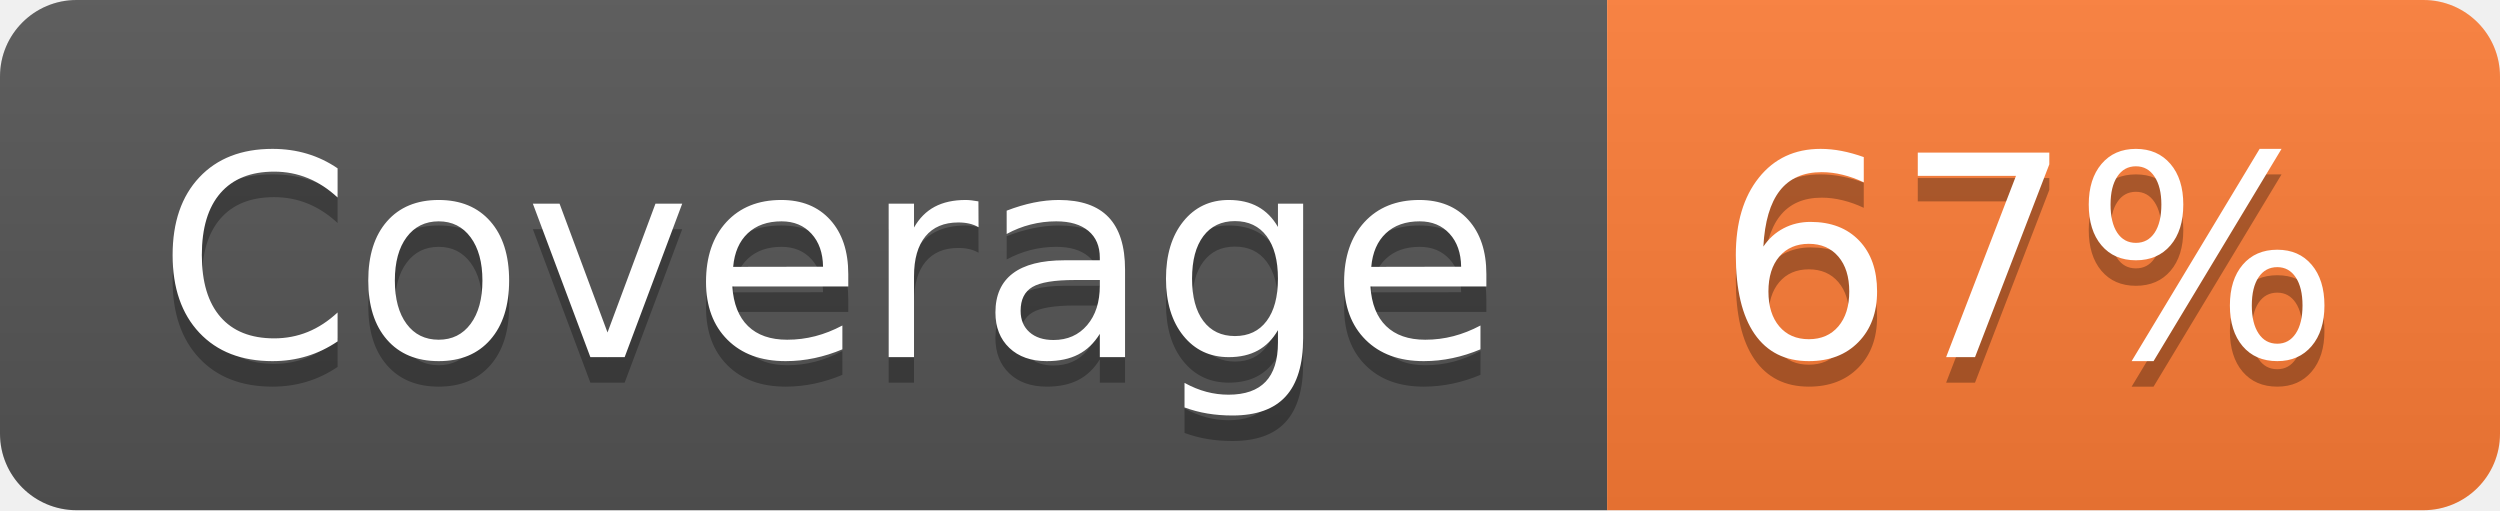
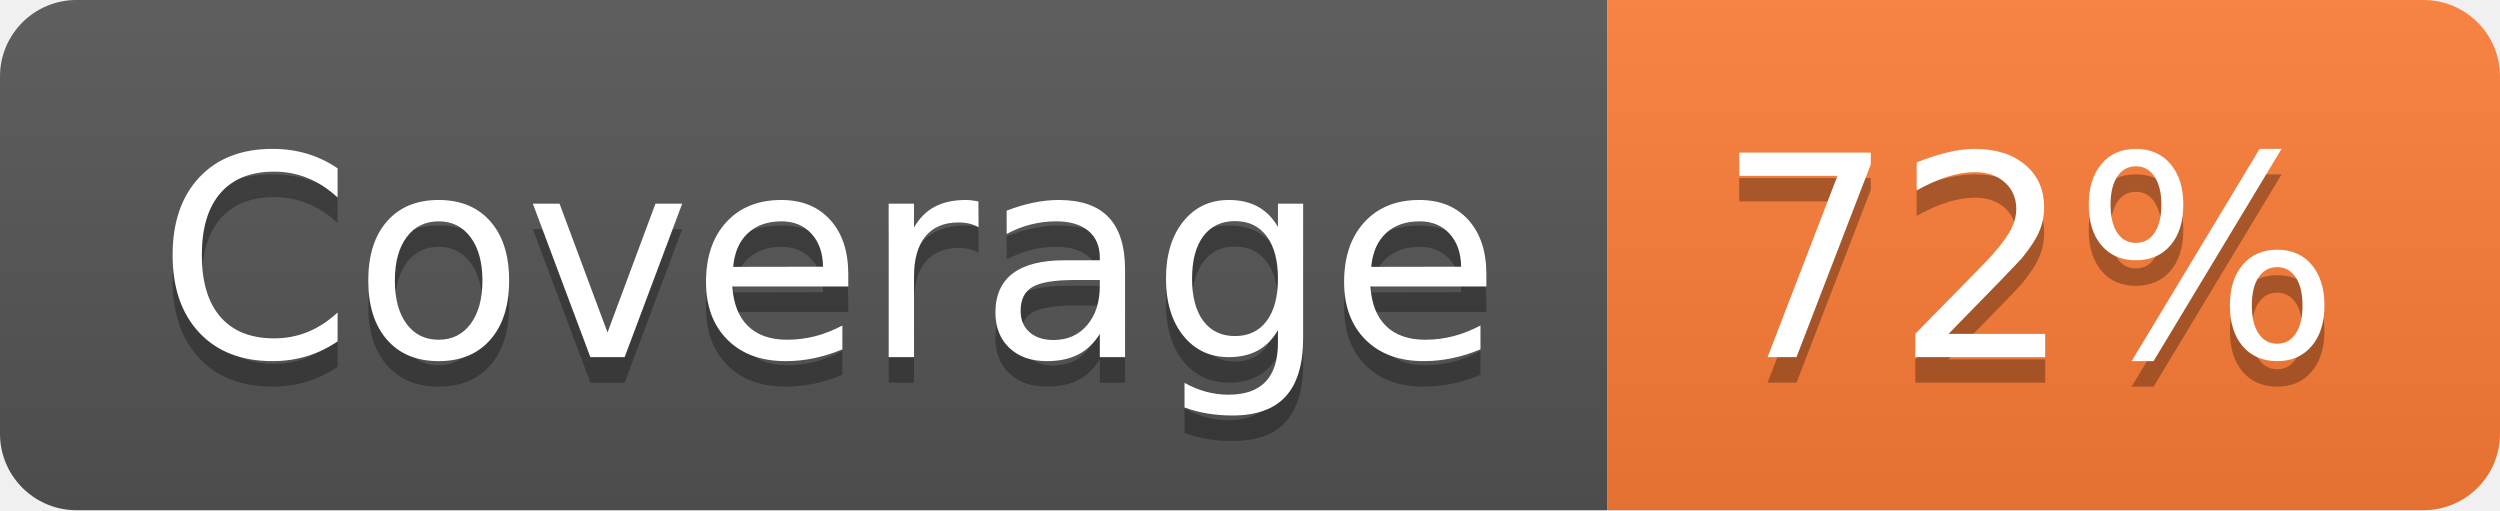
- <svg xmlns="http://www.w3.org/2000/svg" width="98" height="20" role="img" aria-label="Coverage: 67%">
+ <svg xmlns="http://www.w3.org/2000/svg" width="98" height="20" role="img" aria-label="Coverage: 72%">
  <linearGradient id="s" x2="0" y2="100%">
    <stop offset="0" stop-color="#bbb" stop-opacity=".1" />
    <stop offset="1" stop-opacity=".1" />
  </linearGradient>
  <clipPath id="r">
    <rect width="98" height="20" rx="3" fill="#fff" />
  </clipPath>
  <g clip-path="url(#r)">
    <rect width="63" height="20" fill="#555" />
    <rect x="63" width="35" height="20" fill="#fe7d37" />
    <rect width="98" height="20" fill="url(#s)" />
  </g>
  <g fill="#fff" text-anchor="middle" font-family="Verdana,Geneva,DejaVu Sans,sans-serif" text-rendering="geometricPrecision" font-size="110">
    <text aria-hidden="true" x="325" y="150" fill="#010101" fill-opacity=".3" transform="scale(.1)" textLength="530">Coverage</text>
    <text x="325" y="140" transform="scale(.1)" fill="#fff" textLength="530">Coverage</text>
-     <text aria-hidden="true" x="795" y="150" fill="#010101" fill-opacity=".3" transform="scale(.1)" textLength="250">67%</text>
-     <text x="795" y="140" transform="scale(.1)" fill="#fff" textLength="250">67%</text>
+     <text aria-hidden="true" x="795" y="150" fill="#010101" fill-opacity=".3" transform="scale(.1)" textLength="250">72%</text>
+     <text x="795" y="140" transform="scale(.1)" fill="#fff" textLength="250">72%</text>
  </g>
</svg>
